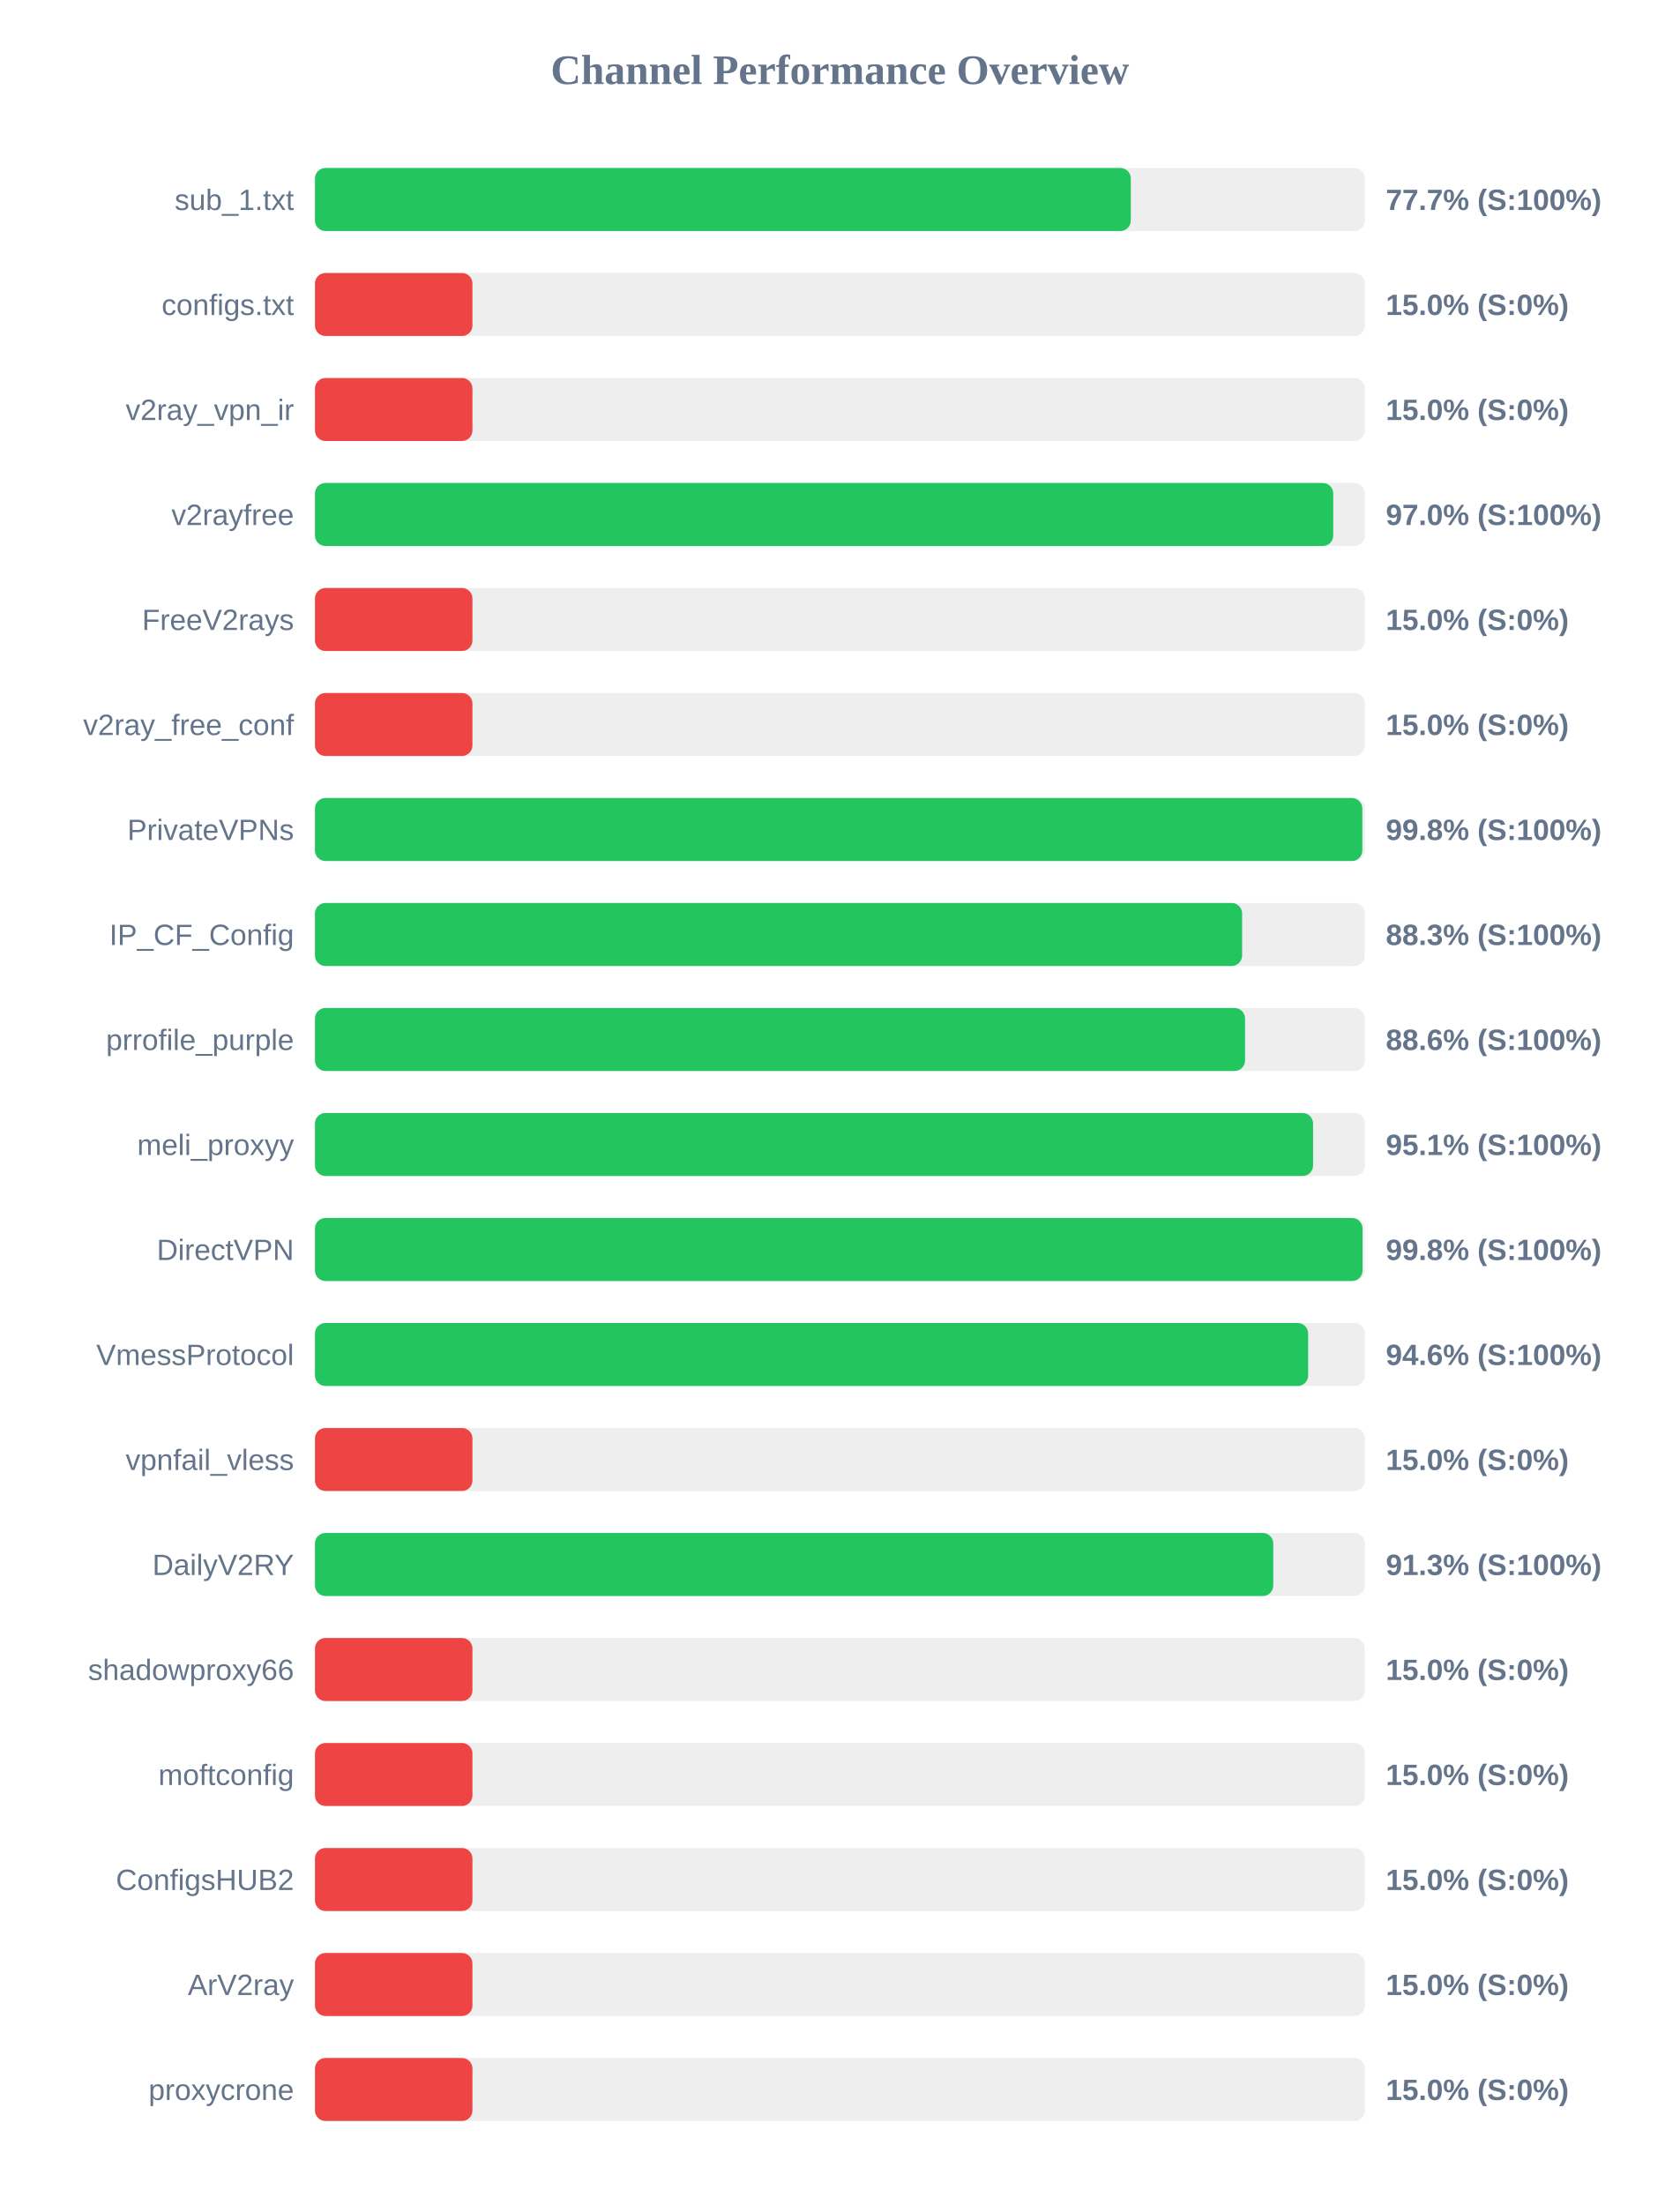
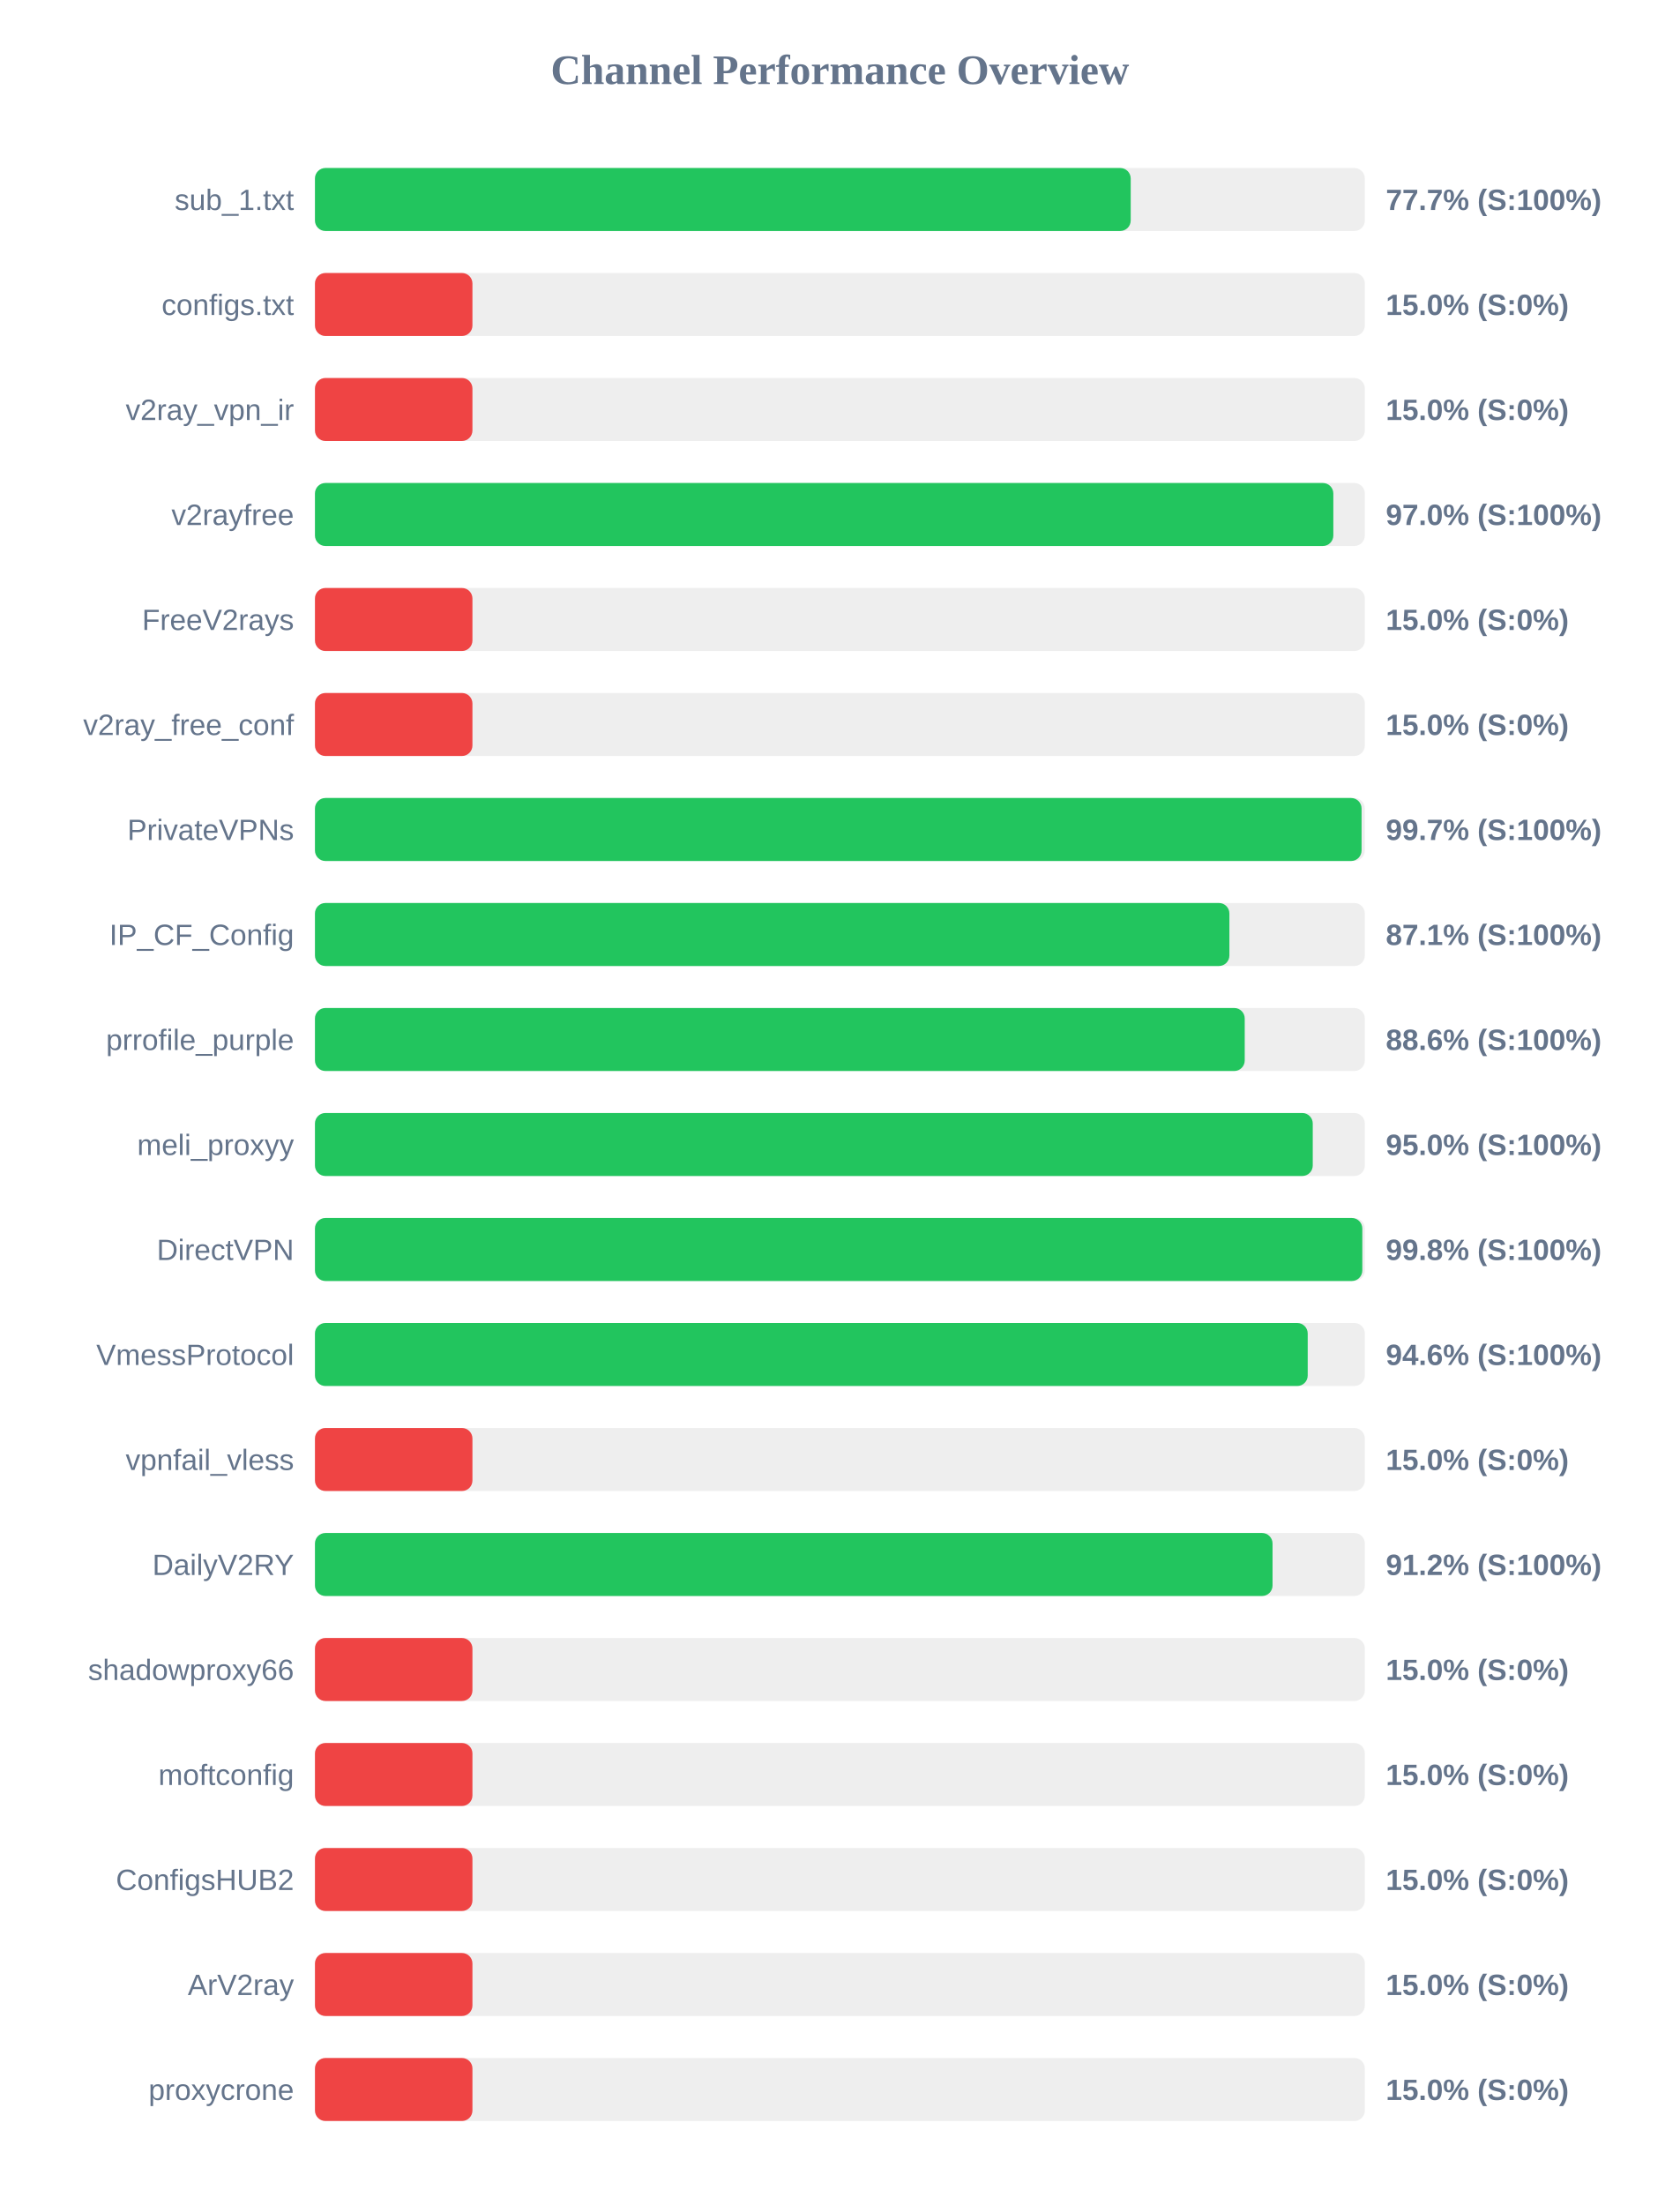
<svg xmlns="http://www.w3.org/2000/svg" width="800" height="1050" version="1.1">
  <style>
        .row { font: 14px Arial; fill: #64748b; }
        .score { font: bold 14px Arial; fill: #64748b; }
    </style>
  <text x="400" y="40" text-anchor="middle" font-size="20px" font-weight="bold" fill="#64748b">Channel Performance Overview</text>
  <rect x="150" y="80" width="500" height="30" fill="#eee" rx="5" />
-   <rect x="150" y="80" width="388.55" height="30" fill="#22c55e" rx="5" />
+   <rect x="150" y="80" width="388.5" height="30" fill="#22c55e" rx="5" />
  <text x="140" y="100" text-anchor="end" class="row">sub_1.txt</text>
  <text x="660" y="100" text-anchor="start" class="score">77.7% (S:100%)</text>
  <rect x="150" y="130" width="500" height="30" fill="#eee" rx="5" />
  <rect x="150" y="130" width="75.0" height="30" fill="#ef4444" rx="5" />
  <text x="140" y="150" text-anchor="end" class="row">configs.txt</text>
  <text x="660" y="150" text-anchor="start" class="score">15.0% (S:0%)</text>
  <rect x="150" y="180" width="500" height="30" fill="#eee" rx="5" />
  <rect x="150" y="180" width="75.0" height="30" fill="#ef4444" rx="5" />
  <text x="140" y="200" text-anchor="end" class="row">v2ray_vpn_ir</text>
  <text x="660" y="200" text-anchor="start" class="score">15.0% (S:0%)</text>
  <rect x="150" y="230" width="500" height="30" fill="#eee" rx="5" />
-   <rect x="150" y="230" width="484.95" height="30" fill="#22c55e" rx="5" />
+   <rect x="150" y="230" width="485.0" height="30" fill="#22c55e" rx="5" />
  <text x="140" y="250" text-anchor="end" class="row">v2rayfree</text>
  <text x="660" y="250" text-anchor="start" class="score">97.0% (S:100%)</text>
  <rect x="150" y="280" width="500" height="30" fill="#eee" rx="5" />
  <rect x="150" y="280" width="75.0" height="30" fill="#ef4444" rx="5" />
  <text x="140" y="300" text-anchor="end" class="row">FreeV2rays</text>
  <text x="660" y="300" text-anchor="start" class="score">15.0% (S:0%)</text>
  <rect x="150" y="330" width="500" height="30" fill="#eee" rx="5" />
  <rect x="150" y="330" width="75.0" height="30" fill="#ef4444" rx="5" />
  <text x="140" y="350" text-anchor="end" class="row">v2ray_free_conf</text>
  <text x="660" y="350" text-anchor="start" class="score">15.0% (S:0%)</text>
  <rect x="150" y="380" width="500" height="30" fill="#eee" rx="5" />
-   <rect x="150" y="380" width="498.8" height="30" fill="#22c55e" rx="5" />
+   <rect x="150" y="380" width="498.45" height="30" fill="#22c55e" rx="5" />
  <text x="140" y="400" text-anchor="end" class="row">PrivateVPNs</text>
-   <text x="660" y="400" text-anchor="start" class="score">99.8% (S:100%)</text>
+   <text x="660" y="400" text-anchor="start" class="score">99.7% (S:100%)</text>
  <rect x="150" y="430" width="500" height="30" fill="#eee" rx="5" />
-   <rect x="150" y="430" width="441.55" height="30" fill="#22c55e" rx="5" />
+   <rect x="150" y="430" width="435.5" height="30" fill="#22c55e" rx="5" />
  <text x="140" y="450" text-anchor="end" class="row">IP_CF_Config</text>
-   <text x="660" y="450" text-anchor="start" class="score">88.3% (S:100%)</text>
+   <text x="660" y="450" text-anchor="start" class="score">87.1% (S:100%)</text>
  <rect x="150" y="480" width="500" height="30" fill="#eee" rx="5" />
-   <rect x="150" y="480" width="442.95" height="30" fill="#22c55e" rx="5" />
+   <rect x="150" y="480" width="442.8" height="30" fill="#22c55e" rx="5" />
  <text x="140" y="500" text-anchor="end" class="row">prrofile_purple</text>
  <text x="660" y="500" text-anchor="start" class="score">88.6% (S:100%)</text>
  <rect x="150" y="530" width="500" height="30" fill="#eee" rx="5" />
-   <rect x="150" y="530" width="475.35" height="30" fill="#22c55e" rx="5" />
+   <rect x="150" y="530" width="475.2" height="30" fill="#22c55e" rx="5" />
  <text x="140" y="550" text-anchor="end" class="row">meli_proxyy</text>
-   <text x="660" y="550" text-anchor="start" class="score">95.1% (S:100%)</text>
+   <text x="660" y="550" text-anchor="start" class="score">95.0% (S:100%)</text>
  <rect x="150" y="580" width="500" height="30" fill="#eee" rx="5" />
-   <rect x="150" y="580" width="498.9" height="30" fill="#22c55e" rx="5" />
+   <rect x="150" y="580" width="498.8" height="30" fill="#22c55e" rx="5" />
  <text x="140" y="600" text-anchor="end" class="row">DirectVPN</text>
  <text x="660" y="600" text-anchor="start" class="score">99.8% (S:100%)</text>
  <rect x="150" y="630" width="500" height="30" fill="#eee" rx="5" />
-   <rect x="150" y="630" width="473.0" height="30" fill="#22c55e" rx="5" />
+   <rect x="150" y="630" width="472.8" height="30" fill="#22c55e" rx="5" />
  <text x="140" y="650" text-anchor="end" class="row">VmessProtocol</text>
  <text x="660" y="650" text-anchor="start" class="score">94.6% (S:100%)</text>
  <rect x="150" y="680" width="500" height="30" fill="#eee" rx="5" />
  <rect x="150" y="680" width="75.0" height="30" fill="#ef4444" rx="5" />
  <text x="140" y="700" text-anchor="end" class="row">vpnfail_vless</text>
  <text x="660" y="700" text-anchor="start" class="score">15.0% (S:0%)</text>
  <rect x="150" y="730" width="500" height="30" fill="#eee" rx="5" />
-   <rect x="150" y="730" width="456.4" height="30" fill="#22c55e" rx="5" />
+   <rect x="150" y="730" width="456.05" height="30" fill="#22c55e" rx="5" />
  <text x="140" y="750" text-anchor="end" class="row">DailyV2RY</text>
-   <text x="660" y="750" text-anchor="start" class="score">91.3% (S:100%)</text>
+   <text x="660" y="750" text-anchor="start" class="score">91.2% (S:100%)</text>
  <rect x="150" y="780" width="500" height="30" fill="#eee" rx="5" />
  <rect x="150" y="780" width="75.0" height="30" fill="#ef4444" rx="5" />
  <text x="140" y="800" text-anchor="end" class="row">shadowproxy66</text>
  <text x="660" y="800" text-anchor="start" class="score">15.0% (S:0%)</text>
  <rect x="150" y="830" width="500" height="30" fill="#eee" rx="5" />
  <rect x="150" y="830" width="75.0" height="30" fill="#ef4444" rx="5" />
  <text x="140" y="850" text-anchor="end" class="row">moftconfig</text>
  <text x="660" y="850" text-anchor="start" class="score">15.0% (S:0%)</text>
  <rect x="150" y="880" width="500" height="30" fill="#eee" rx="5" />
  <rect x="150" y="880" width="75.0" height="30" fill="#ef4444" rx="5" />
  <text x="140" y="900" text-anchor="end" class="row">ConfigsHUB2</text>
  <text x="660" y="900" text-anchor="start" class="score">15.0% (S:0%)</text>
  <rect x="150" y="930" width="500" height="30" fill="#eee" rx="5" />
  <rect x="150" y="930" width="75.0" height="30" fill="#ef4444" rx="5" />
  <text x="140" y="950" text-anchor="end" class="row">ArV2ray</text>
  <text x="660" y="950" text-anchor="start" class="score">15.0% (S:0%)</text>
  <rect x="150" y="980" width="500" height="30" fill="#eee" rx="5" />
  <rect x="150" y="980" width="75.0" height="30" fill="#ef4444" rx="5" />
  <text x="140" y="1000" text-anchor="end" class="row">proxycrone</text>
  <text x="660" y="1000" text-anchor="start" class="score">15.0% (S:0%)</text>
</svg>
